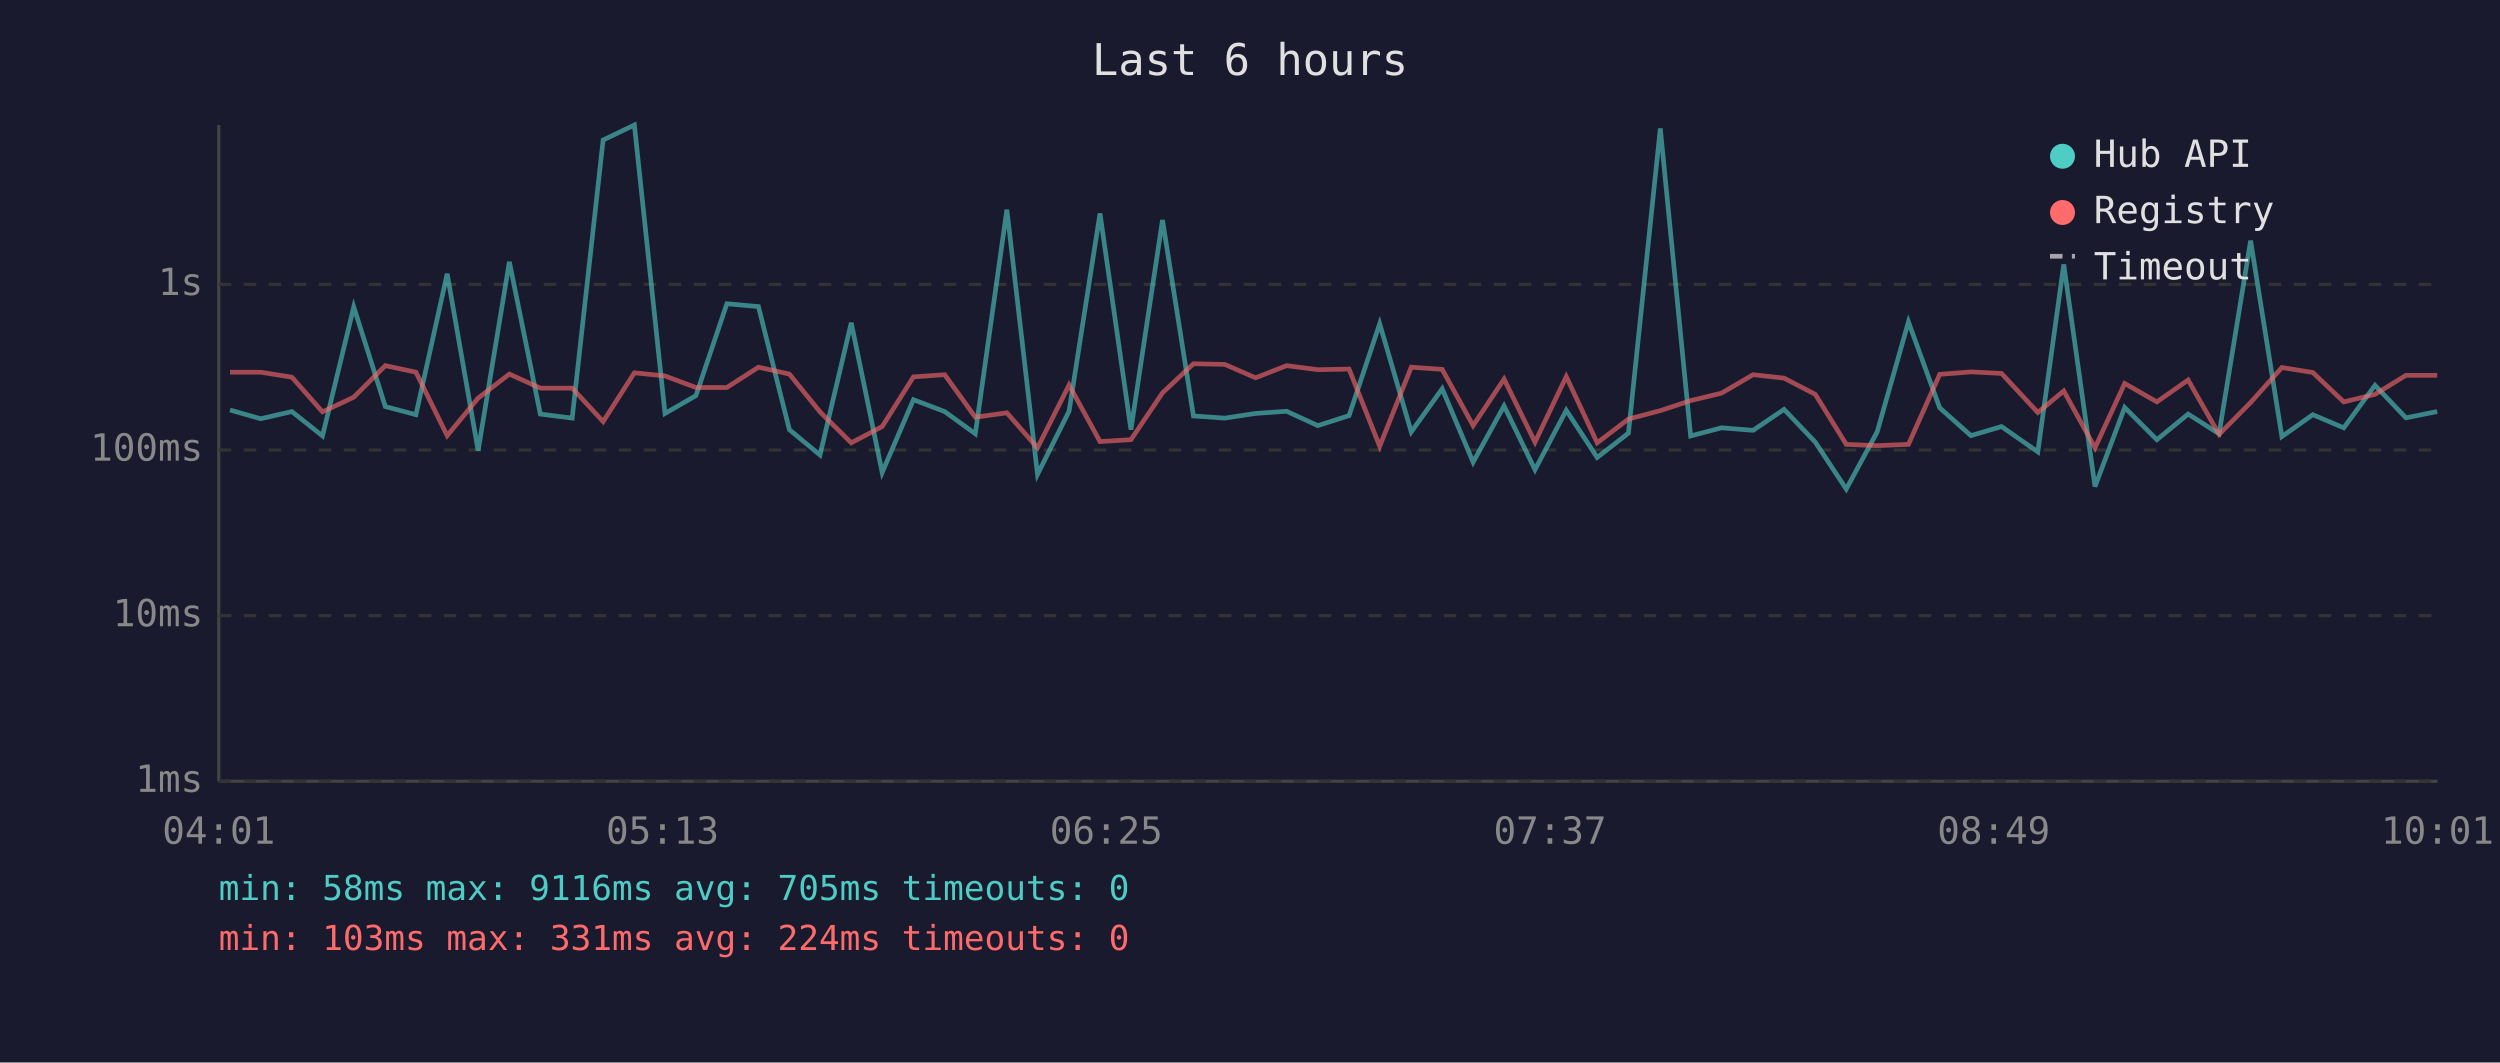
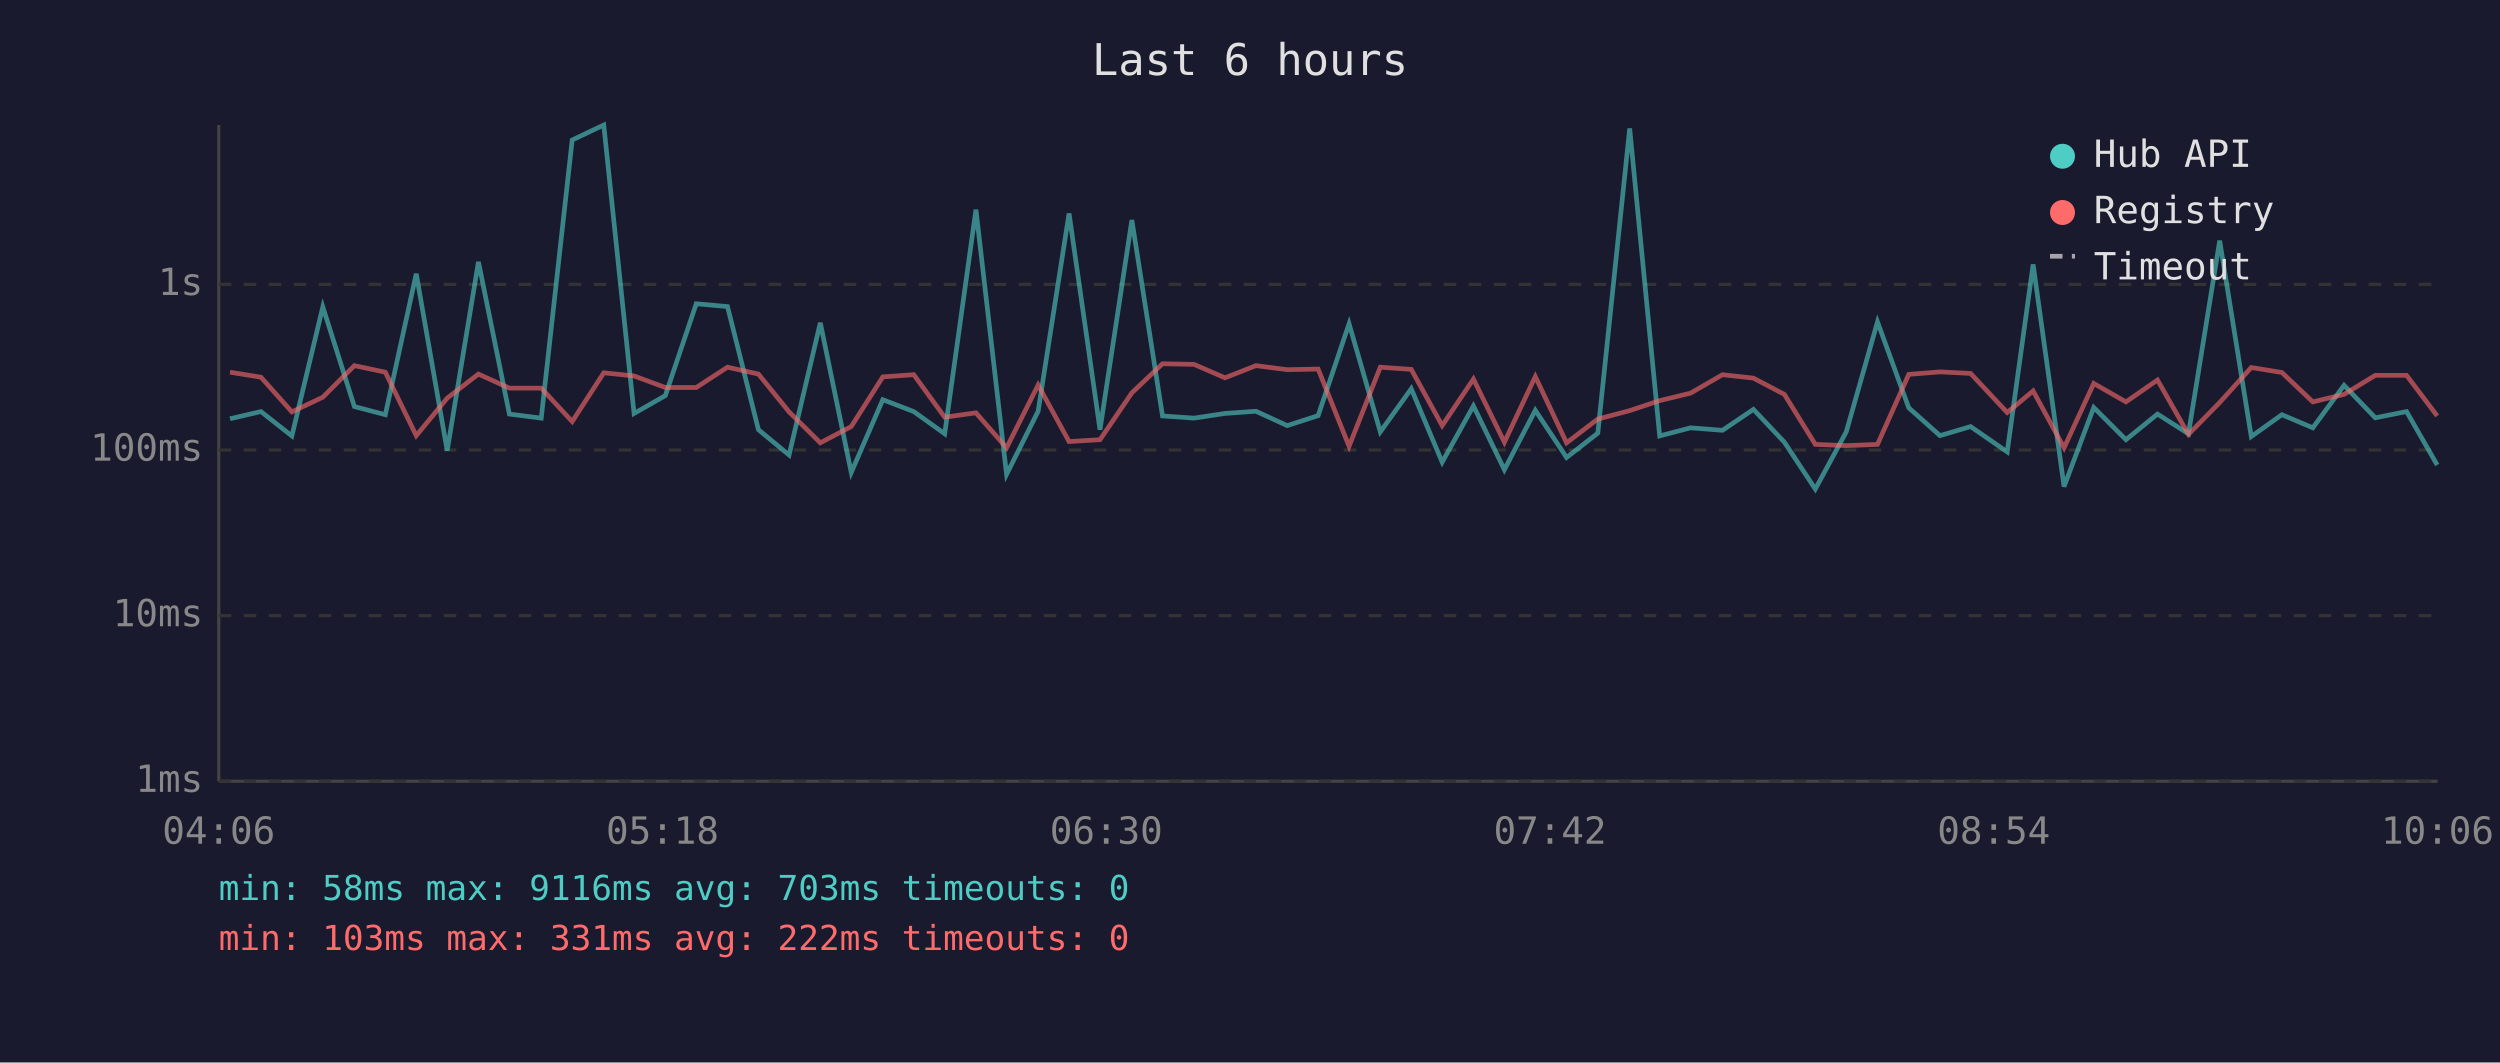
<svg xmlns="http://www.w3.org/2000/svg" viewBox="0 0 800 340" font-family="monospace" font-size="12">
  <rect width="800" height="340" fill="#1a1a2e" />
  <text x="400" y="24" fill="#e0e0e0" font-size="14" text-anchor="middle">Last 6 hours</text>
  <line x1="70" y1="40" x2="70" y2="250" stroke="#444" stroke-width="1" />
  <line x1="70" y1="250" x2="780" y2="250" stroke="#444" stroke-width="1" />
  <line x1="70" y1="250" x2="780" y2="250" stroke="#333" stroke-width="1" stroke-dasharray="4" />
  <text x="65" y="250" fill="#888" text-anchor="end" dominant-baseline="middle">1ms</text>
  <line x1="70" y1="197" x2="780" y2="197" stroke="#333" stroke-width="1" stroke-dasharray="4" />
  <text x="65" y="197" fill="#888" text-anchor="end" dominant-baseline="middle">10ms</text>
  <line x1="70" y1="144" x2="780" y2="144" stroke="#333" stroke-width="1" stroke-dasharray="4" />
  <text x="65" y="144" fill="#888" text-anchor="end" dominant-baseline="middle">100ms</text>
  <line x1="70" y1="91" x2="780" y2="91" stroke="#333" stroke-width="1" stroke-dasharray="4" />
  <text x="65" y="91" fill="#888" text-anchor="end" dominant-baseline="middle">1s</text>
-   <text x="70" y="270" fill="#888" text-anchor="middle">04:01</text>
-   <text x="212" y="270" fill="#888" text-anchor="middle">05:13</text>
-   <text x="354" y="270" fill="#888" text-anchor="middle">06:25</text>
-   <text x="496" y="270" fill="#888" text-anchor="middle">07:37</text>
-   <text x="638" y="270" fill="#888" text-anchor="middle">08:49</text>
-   <text x="780" y="270" fill="#888" text-anchor="middle">10:01</text>
-   <polyline points="73.6,131.2 83.4,134.0 93.4,131.7 103.2,139.5 113.2,98.2 123.3,130.1 133.1,132.7 143.1,87.6 153.0,144.2 163.0,83.8 172.9,132.5 183.1,133.8 193.0,44.8 203.0,40.0 212.8,132.3 222.7,126.6 232.6,97.2 242.7,98.1 252.6,137.5 262.4,145.6 272.4,103.3 282.3,151.2 292.3,127.9 302.3,131.7 312.1,138.8 322.2,67.1 332.0,151.8 342.1,131.6 352.0,68.3 361.9,137.5 372.0,70.4 381.9,133.1 391.9,133.8 401.8,132.3 411.7,131.6 421.7,136.2 431.7,133.0 441.5,103.6 451.6,138.2 461.5,124.4 471.4,147.9 481.3,129.9 491.2,150.3 501.2,131.3 511.1,146.4 521.1,138.6 531.3,41.1 541.0,139.5 550.9,136.9 561.0,137.7 570.9,131.0 580.9,141.5 590.8,156.5 600.7,138.2 610.7,103.0 620.7,130.5 630.7,139.4 640.5,136.5 652.1,144.6 660.4,84.6 670.4,155.7 679.9,130.4 690.2,140.7 700.2,132.5 710.1,138.8 720.2,77.0 730.2,139.7 740.1,132.7 750.0,136.9 760.0,123.3 769.9,133.7 779.9,131.7" fill="none" stroke="#4ecdc4" stroke-width="1.5" opacity="0.6" />
-   <polyline points="73.6,119.1 83.4,119.1 93.4,120.7 103.2,131.8 113.2,127.1 123.3,117.0 133.1,119.1 143.1,139.4 153.0,127.4 163.0,119.7 172.9,124.2 183.1,124.2 193.0,134.9 203.0,119.3 212.8,120.3 222.7,124.0 232.6,124.0 242.7,117.5 252.6,119.7 262.4,131.8 272.4,141.7 282.3,136.5 292.3,120.6 302.3,119.9 312.1,133.5 322.2,132.1 332.0,143.3 342.1,123.2 352.0,141.3 361.9,140.7 372.0,125.7 381.9,116.4 391.9,116.6 401.8,120.9 411.7,117.0 421.7,118.3 431.7,118.1 441.5,142.8 451.6,117.5 461.5,118.2 471.4,136.2 481.3,121.3 491.2,141.5 501.2,120.5 511.1,141.7 521.1,134.1 531.3,131.4 541.0,128.2 550.9,125.8 561.0,119.9 570.9,121.0 580.9,126.2 590.8,142.2 600.7,142.6 610.7,142.2 620.7,119.8 630.7,119.0 640.5,119.5 652.1,132.0 660.4,125.1 670.4,143.3 679.9,122.7 690.2,128.6 700.2,121.6 710.1,139.0 720.2,128.8 730.2,117.6 740.1,119.2 750.0,128.6 760.0,126.2 769.9,120.1 779.9,120.1" fill="none" stroke="#ff6b6b" stroke-width="1.5" opacity="0.6" />
+   <text x="70" y="270" fill="#888" text-anchor="middle">04:06</text>
+   <text x="212" y="270" fill="#888" text-anchor="middle">05:18</text>
+   <text x="354" y="270" fill="#888" text-anchor="middle">06:30</text>
+   <text x="496" y="270" fill="#888" text-anchor="middle">07:42</text>
+   <text x="638" y="270" fill="#888" text-anchor="middle">08:54</text>
+   <text x="780" y="270" fill="#888" text-anchor="middle">10:06</text>
+   <polyline points="73.6,134.0 83.5,131.7 93.4,139.5 103.3,98.2 113.4,130.1 123.3,132.7 133.2,87.6 143.1,144.2 153.1,83.8 163.0,132.5 173.2,133.8 183.1,44.8 193.2,40.0 202.9,132.3 212.9,126.6 222.8,97.2 232.8,98.1 242.7,137.5 252.5,145.6 262.5,103.3 272.4,151.2 282.5,127.9 292.4,131.7 302.3,138.8 312.3,67.1 322.1,151.8 332.2,131.6 342.1,68.3 352.0,137.5 362.2,70.4 372.0,133.1 382.1,133.8 392.0,132.3 401.9,131.6 411.9,136.2 421.8,133.0 431.7,103.6 441.7,138.2 451.6,124.4 461.5,147.9 471.5,129.9 481.4,150.3 491.3,131.3 501.3,146.4 511.3,138.6 521.5,41.1 531.1,139.5 541.0,136.9 551.2,137.7 561.1,131.0 571.0,141.5 580.9,156.5 590.8,138.2 600.8,103.0 610.8,130.5 620.8,139.4 630.6,136.5 642.3,144.6 650.6,84.6 660.5,155.7 670.0,130.4 680.3,140.7 690.4,132.5 700.3,138.8 710.3,77.0 720.4,139.7 730.2,132.7 740.1,136.9 750.1,123.3 760.1,133.7 770.1,131.7 779.9,148.8" fill="none" stroke="#4ecdc4" stroke-width="1.5" opacity="0.6" />
+   <polyline points="73.6,119.1 83.5,120.7 93.4,131.8 103.3,127.1 113.4,117.0 123.3,119.1 133.2,139.4 143.1,127.4 153.1,119.7 163.0,124.2 173.2,124.2 183.1,134.9 193.2,119.3 202.9,120.3 212.9,124.0 222.8,124.0 232.8,117.5 242.7,119.7 252.5,131.8 262.5,141.7 272.4,136.5 282.5,120.6 292.4,119.9 302.3,133.5 312.3,132.1 322.1,143.3 332.2,123.2 342.1,141.3 352.0,140.7 362.2,125.7 372.0,116.4 382.1,116.6 392.0,120.9 401.9,117.0 411.9,118.3 421.8,118.1 431.7,142.8 441.7,117.5 451.6,118.2 461.5,136.2 471.5,121.3 481.4,141.5 491.3,120.5 501.3,141.7 511.3,134.1 521.5,131.4 531.1,128.2 541.0,125.8 551.2,119.9 561.1,121.0 571.0,126.2 580.9,142.2 590.8,142.6 600.8,142.2 610.8,119.8 620.8,119.0 630.6,119.5 642.3,132.0 650.6,125.1 660.5,143.3 670.0,122.7 680.3,128.6 690.4,121.6 700.3,139.0 710.3,128.8 720.4,117.6 730.2,119.2 740.1,128.6 750.1,126.2 760.1,120.1 770.1,120.1 779.9,133.1" fill="none" stroke="#ff6b6b" stroke-width="1.5" opacity="0.6" />
  <circle cx="660" cy="50" r="4" fill="#4ecdc4" />
  <text x="670" y="50" fill="#e0e0e0" dominant-baseline="middle">Hub API</text>
  <circle cx="660" cy="68" r="4" fill="#ff6b6b" />
  <text x="670" y="68" fill="#e0e0e0" dominant-baseline="middle">Registry</text>
  <line x1="656" y1="82" x2="664" y2="82" stroke="#e0e0e0" stroke-width="1.5" stroke-dasharray="4,3" opacity="0.7" />
  <text x="670" y="86" fill="#e0e0e0" dominant-baseline="middle">Timeout</text>
-   <text x="70" y="288" fill="#4ecdc4" font-size="11">min: 58ms  max: 9116ms  avg: 705ms  timeouts: 0</text>
-   <text x="70" y="304" fill="#ff6b6b" font-size="11">min: 103ms  max: 331ms  avg: 224ms  timeouts: 0</text>
+   <text x="70" y="288" fill="#4ecdc4" font-size="11">min: 58ms  max: 9116ms  avg: 703ms  timeouts: 0</text>
+   <text x="70" y="304" fill="#ff6b6b" font-size="11">min: 103ms  max: 331ms  avg: 222ms  timeouts: 0</text>
</svg>
